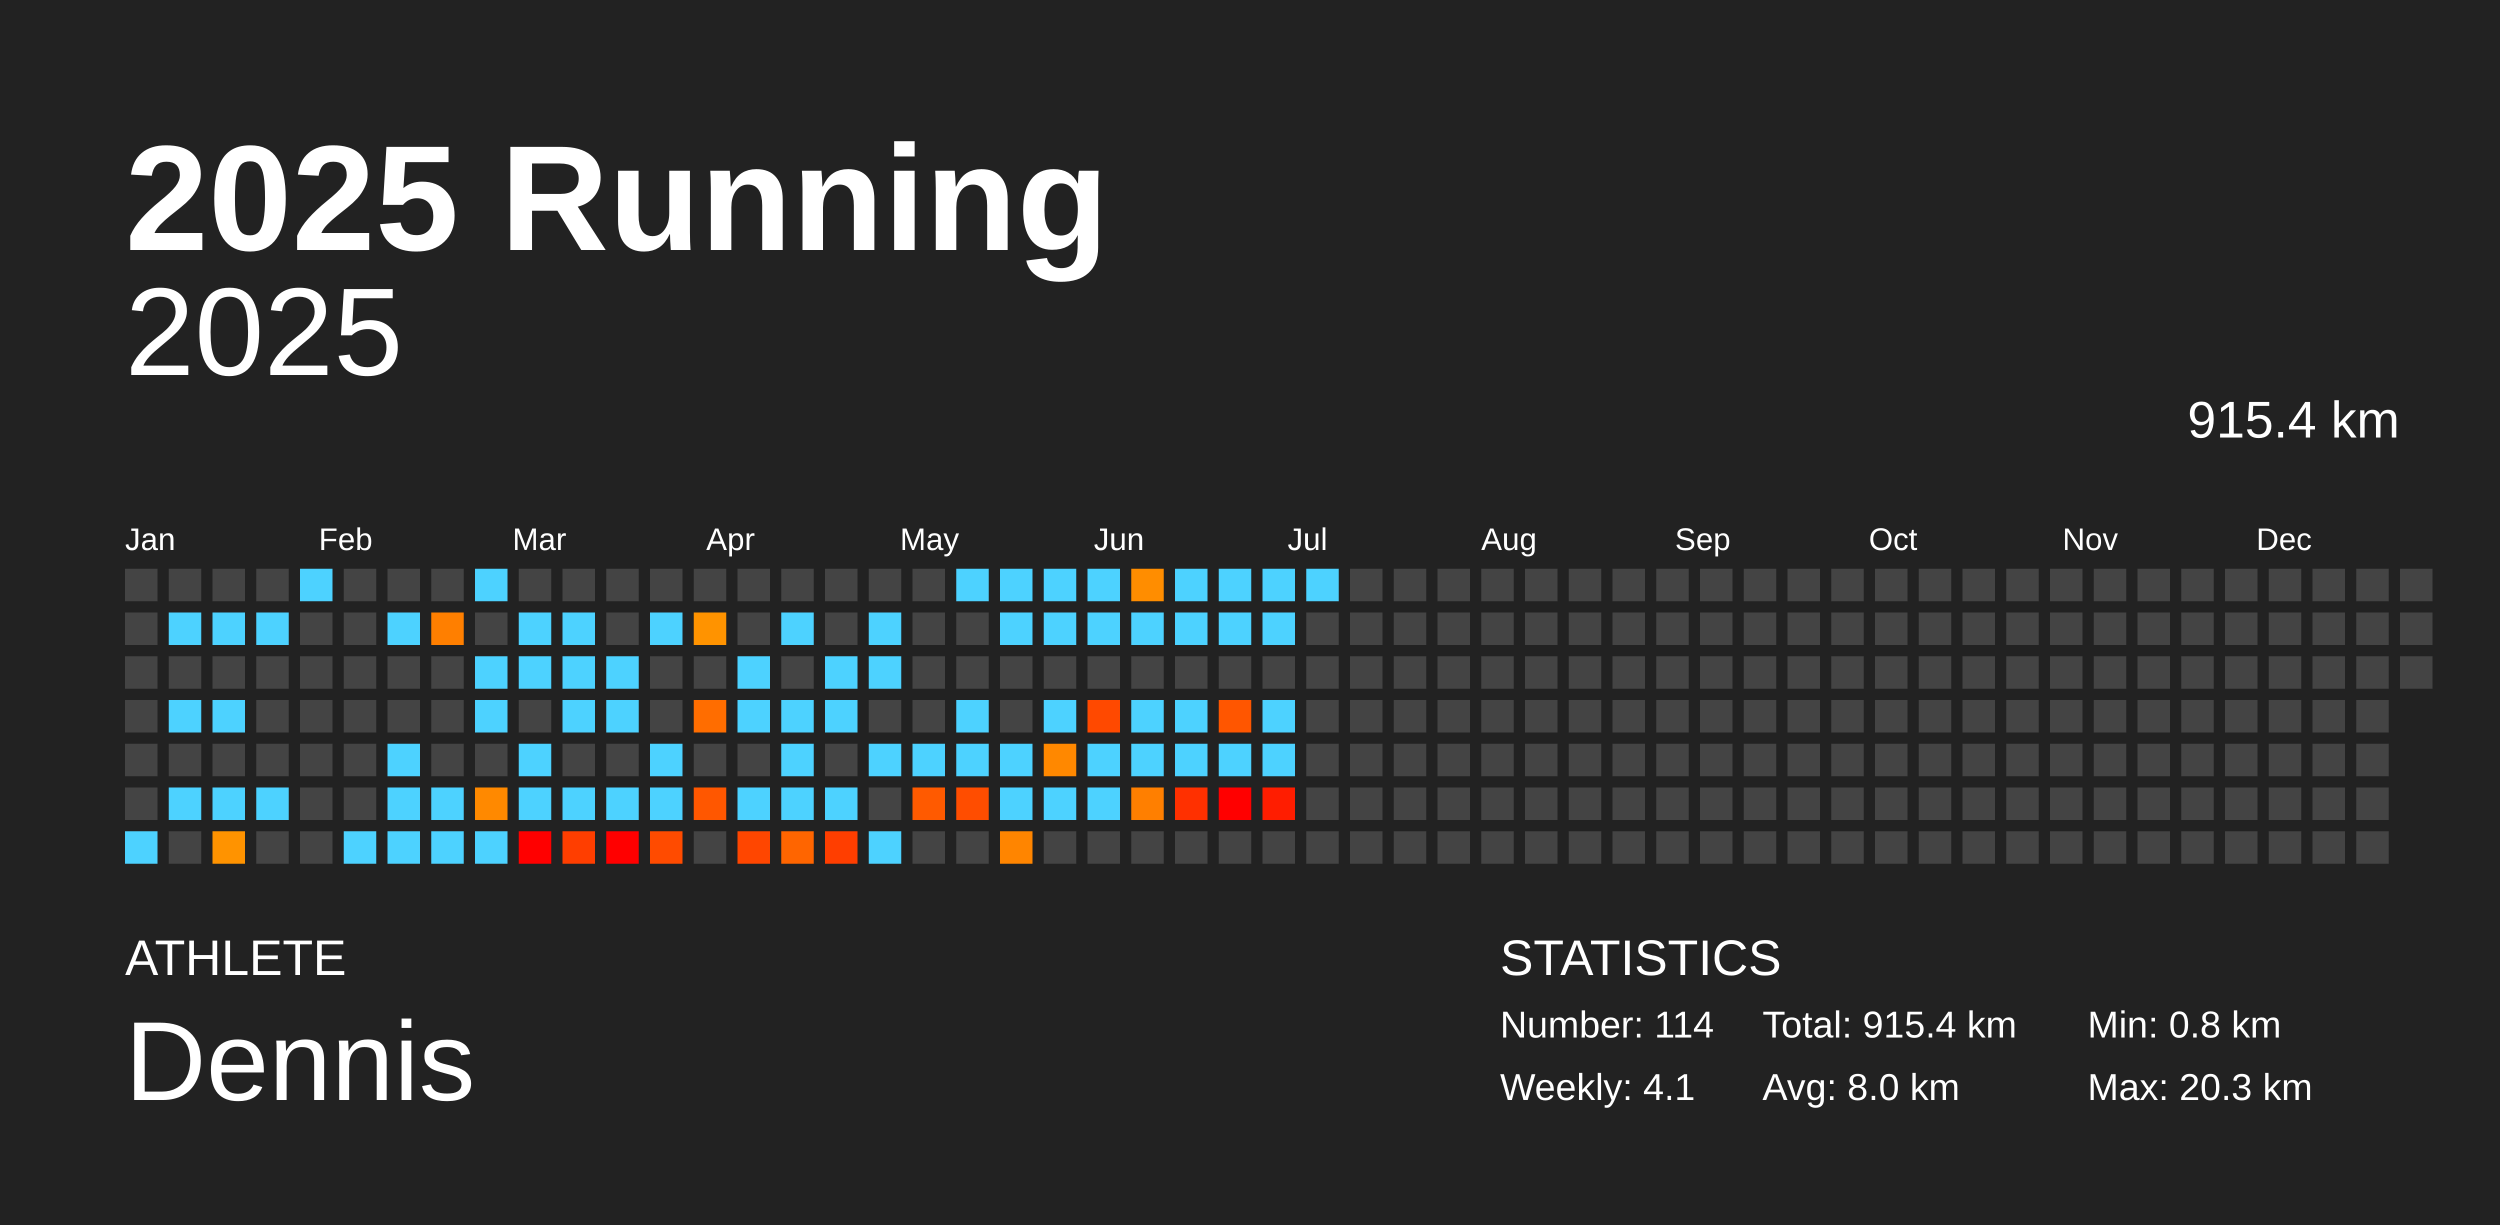
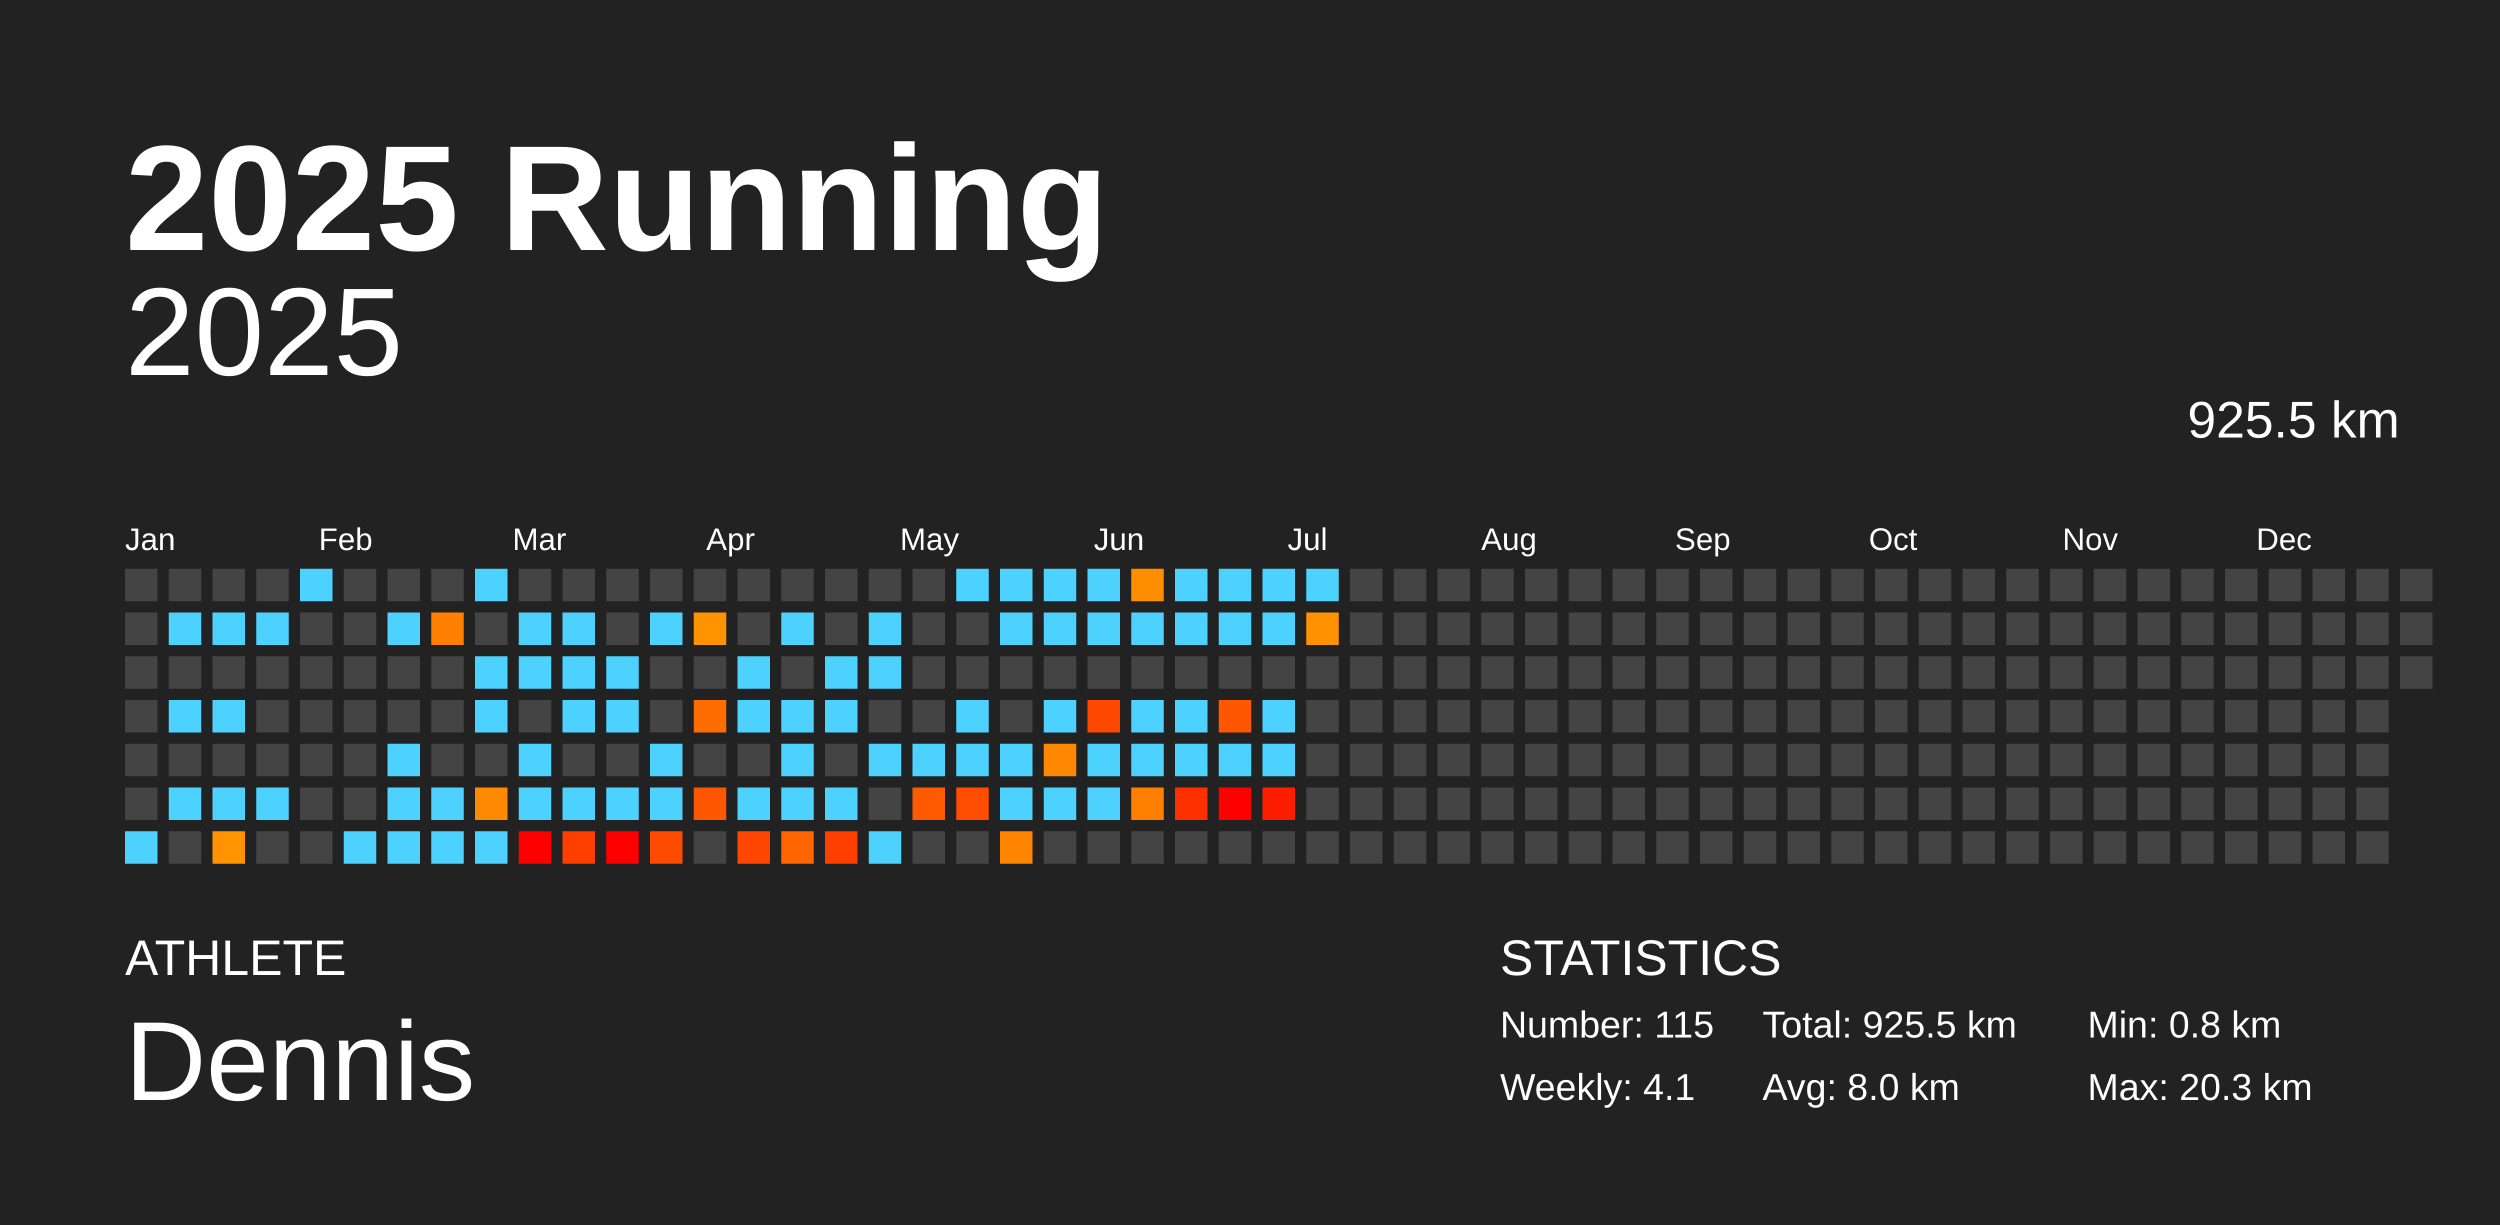
<svg xmlns="http://www.w3.org/2000/svg" baseProfile="full" height="98mm" version="1.1" viewBox="0,0,200,98" width="200mm">
  <defs />
  <rect fill="#222222" height="98" width="200" x="0" y="0" />
  <text fill="#FFFFFF" style="font-size:12px; font-family:Arial; font-weight:bold;" x="10" y="20">2025 Running</text>
  <text fill="#FFFFFF" style="font-size:4px; font-family:Arial" x="10" y="78">ATHLETE</text>
  <text fill="#FFFFFF" style="font-size:9px; font-family:Arial" x="10" y="88">Dennis</text>
  <text fill="#FFFFFF" style="font-size:4px; font-family:Arial" x="120" y="78">STATISTICS</text>
-   <text fill="#FFFFFF" style="font-size:3px; font-family:Arial" x="120" y="83">Number: 114</text>
+   <text fill="#FFFFFF" style="font-size:3px; font-family:Arial" x="120" y="83">Number: 115</text>
  <text fill="#FFFFFF" style="font-size:3px; font-family:Arial" x="120" y="88">Weekly: 4.1</text>
-   <text fill="#FFFFFF" style="font-size:3px; font-family:Arial" x="141" y="83">Total: 915.4 km</text>
+   <text fill="#FFFFFF" style="font-size:3px; font-family:Arial" x="141" y="83">Total: 925.5 km</text>
  <text fill="#FFFFFF" style="font-size:3px; font-family:Arial" x="141" y="88">Avg: 8.0 km</text>
  <text fill="#FFFFFF" style="font-size:3px; font-family:Arial" x="167" y="83">Min: 0.8 km</text>
  <text fill="#FFFFFF" style="font-size:3px; font-family:Arial" x="167" y="88">Max: 20.3 km</text>
  <text alignment-baseline="hanging" fill="#FFFFFF" style="font-size:10.0px; font-family:Arial;" x="10" y="30">2025</text>
-   <text alignment-baseline="hanging" fill="#FFFFFF" style="font-size:4.125px; font-family:Arial;" x="175" y="35">915.4 km</text>
+   <text alignment-baseline="hanging" fill="#FFFFFF" style="font-size:4.125px; font-family:Arial;" x="175" y="35">925.5 km</text>
  <text fill="#FFFFFF" style="font-size:2.5px; font-family:Arial" x="10.0" y="44">Jan</text>
  <text fill="#FFFFFF" style="font-size:2.5px; font-family:Arial" x="25.5" y="44">Feb</text>
  <text fill="#FFFFFF" style="font-size:2.5px; font-family:Arial" x="41.0" y="44">Mar</text>
  <text fill="#FFFFFF" style="font-size:2.5px; font-family:Arial" x="56.5" y="44">Apr</text>
  <text fill="#FFFFFF" style="font-size:2.5px; font-family:Arial" x="72.0" y="44">May</text>
  <text fill="#FFFFFF" style="font-size:2.5px; font-family:Arial" x="87.5" y="44">Jun</text>
  <text fill="#FFFFFF" style="font-size:2.5px; font-family:Arial" x="103.0" y="44">Jul</text>
  <text fill="#FFFFFF" style="font-size:2.5px; font-family:Arial" x="118.5" y="44">Aug</text>
  <text fill="#FFFFFF" style="font-size:2.5px; font-family:Arial" x="134.0" y="44">Sep</text>
  <text fill="#FFFFFF" style="font-size:2.5px; font-family:Arial" x="149.5" y="44">Oct</text>
  <text fill="#FFFFFF" style="font-size:2.5px; font-family:Arial" x="165.0" y="44">Nov</text>
  <text fill="#FFFFFF" style="font-size:2.5px; font-family:Arial" x="180.5" y="44">Dec</text>
  <rect fill="#444444" height="2.6" width="2.6" x="10.0" y="45.5" />
  <rect fill="#444444" height="2.6" width="2.6" x="10.0" y="49.0" />
  <rect fill="#444444" height="2.6" width="2.6" x="10.0" y="52.5" />
  <rect fill="#444444" height="2.6" width="2.6" x="10.0" y="56.0" />
  <rect fill="#444444" height="2.6" width="2.6" x="10.0" y="59.5" />
  <rect fill="#444444" height="2.6" width="2.6" x="10.0" y="63.0" />
  <rect fill="#4dd2ff" height="2.6" width="2.6" x="10.0" y="66.5" />
  <rect fill="#444444" height="2.6" width="2.6" x="13.5" y="45.5" />
  <rect fill="#4dd2ff" height="2.6" width="2.6" x="13.5" y="49.0" />
  <rect fill="#444444" height="2.6" width="2.6" x="13.5" y="52.5" />
  <rect fill="#4dd2ff" height="2.6" width="2.6" x="13.5" y="56.0" />
  <rect fill="#444444" height="2.6" width="2.6" x="13.5" y="59.5" />
  <rect fill="#4dd2ff" height="2.6" width="2.6" x="13.5" y="63.0" />
  <rect fill="#444444" height="2.6" width="2.6" x="13.5" y="66.5" />
  <rect fill="#444444" height="2.6" width="2.6" x="17.0" y="45.5" />
  <rect fill="#4dd2ff" height="2.6" width="2.6" x="17.0" y="49.0" />
  <rect fill="#444444" height="2.6" width="2.6" x="17.0" y="52.5" />
  <rect fill="#4dd2ff" height="2.6" width="2.6" x="17.0" y="56.0" />
  <rect fill="#444444" height="2.6" width="2.6" x="17.0" y="59.5" />
  <rect fill="#4dd2ff" height="2.6" width="2.6" x="17.0" y="63.0" />
  <rect fill="#ff9300" height="2.6" width="2.6" x="17.0" y="66.5" />
  <rect fill="#444444" height="2.6" width="2.6" x="20.5" y="45.5" />
  <rect fill="#4dd2ff" height="2.6" width="2.6" x="20.5" y="49.0" />
  <rect fill="#444444" height="2.6" width="2.6" x="20.5" y="52.5" />
  <rect fill="#444444" height="2.6" width="2.6" x="20.5" y="56.0" />
  <rect fill="#444444" height="2.6" width="2.6" x="20.5" y="59.5" />
  <rect fill="#4dd2ff" height="2.6" width="2.6" x="20.5" y="63.0" />
  <rect fill="#444444" height="2.6" width="2.6" x="20.5" y="66.5" />
  <rect fill="#4dd2ff" height="2.6" width="2.6" x="24.0" y="45.5" />
  <rect fill="#444444" height="2.6" width="2.6" x="24.0" y="49.0" />
  <rect fill="#444444" height="2.6" width="2.6" x="24.0" y="52.5" />
  <rect fill="#444444" height="2.6" width="2.6" x="24.0" y="56.0" />
  <rect fill="#444444" height="2.6" width="2.6" x="24.0" y="59.5" />
  <rect fill="#444444" height="2.6" width="2.6" x="24.0" y="63.0" />
  <rect fill="#444444" height="2.6" width="2.6" x="24.0" y="66.5" />
  <rect fill="#444444" height="2.6" width="2.6" x="27.5" y="45.5" />
  <rect fill="#444444" height="2.6" width="2.6" x="27.5" y="49.0" />
  <rect fill="#444444" height="2.6" width="2.6" x="27.5" y="52.5" />
  <rect fill="#444444" height="2.6" width="2.6" x="27.5" y="56.0" />
  <rect fill="#444444" height="2.6" width="2.6" x="27.5" y="59.5" />
  <rect fill="#444444" height="2.6" width="2.6" x="27.5" y="63.0" />
  <rect fill="#4dd2ff" height="2.6" width="2.6" x="27.5" y="66.5" />
  <rect fill="#444444" height="2.6" width="2.6" x="31.0" y="45.5" />
  <rect fill="#4dd2ff" height="2.6" width="2.6" x="31.0" y="49.0" />
  <rect fill="#444444" height="2.6" width="2.6" x="31.0" y="52.5" />
  <rect fill="#444444" height="2.6" width="2.6" x="31.0" y="56.0" />
  <rect fill="#4dd2ff" height="2.6" width="2.6" x="31.0" y="59.5" />
  <rect fill="#4dd2ff" height="2.6" width="2.6" x="31.0" y="63.0" />
  <rect fill="#4dd2ff" height="2.6" width="2.6" x="31.0" y="66.5" />
  <rect fill="#444444" height="2.6" width="2.6" x="34.5" y="45.5" />
  <rect fill="#ff7f00" height="2.6" width="2.6" x="34.5" y="49.0" />
  <rect fill="#444444" height="2.6" width="2.6" x="34.5" y="52.5" />
  <rect fill="#444444" height="2.6" width="2.6" x="34.5" y="56.0" />
  <rect fill="#444444" height="2.6" width="2.6" x="34.5" y="59.5" />
  <rect fill="#4dd2ff" height="2.6" width="2.6" x="34.5" y="63.0" />
  <rect fill="#4dd2ff" height="2.6" width="2.6" x="34.5" y="66.5" />
  <rect fill="#4dd2ff" height="2.6" width="2.6" x="38.0" y="45.5" />
  <rect fill="#444444" height="2.6" width="2.6" x="38.0" y="49.0" />
  <rect fill="#4dd2ff" height="2.6" width="2.6" x="38.0" y="52.5" />
  <rect fill="#4dd2ff" height="2.6" width="2.6" x="38.0" y="56.0" />
  <rect fill="#444444" height="2.6" width="2.6" x="38.0" y="59.5" />
  <rect fill="#ff8900" height="2.6" width="2.6" x="38.0" y="63.0" />
  <rect fill="#4dd2ff" height="2.6" width="2.6" x="38.0" y="66.5" />
  <rect fill="#444444" height="2.6" width="2.6" x="41.5" y="45.5" />
  <rect fill="#4dd2ff" height="2.6" width="2.6" x="41.5" y="49.0" />
  <rect fill="#4dd2ff" height="2.6" width="2.6" x="41.5" y="52.5" />
  <rect fill="#444444" height="2.6" width="2.6" x="41.5" y="56.0" />
  <rect fill="#4dd2ff" height="2.6" width="2.6" x="41.5" y="59.5" />
  <rect fill="#4dd2ff" height="2.6" width="2.6" x="41.5" y="63.0" />
  <rect fill="red" height="2.6" width="2.6" x="41.5" y="66.5" />
  <rect fill="#444444" height="2.6" width="2.6" x="45.0" y="45.5" />
  <rect fill="#4dd2ff" height="2.6" width="2.6" x="45.0" y="49.0" />
  <rect fill="#4dd2ff" height="2.6" width="2.6" x="45.0" y="52.5" />
  <rect fill="#4dd2ff" height="2.6" width="2.6" x="45.0" y="56.0" />
  <rect fill="#444444" height="2.6" width="2.6" x="45.0" y="59.5" />
  <rect fill="#4dd2ff" height="2.6" width="2.6" x="45.0" y="63.0" />
  <rect fill="#ff3e00" height="2.6" width="2.6" x="45.0" y="66.5" />
  <rect fill="#444444" height="2.6" width="2.6" x="48.5" y="45.5" />
  <rect fill="#444444" height="2.6" width="2.6" x="48.5" y="49.0" />
  <rect fill="#4dd2ff" height="2.6" width="2.6" x="48.5" y="52.5" />
  <rect fill="#4dd2ff" height="2.6" width="2.6" x="48.5" y="56.0" />
  <rect fill="#444444" height="2.6" width="2.6" x="48.5" y="59.5" />
  <rect fill="#4dd2ff" height="2.6" width="2.6" x="48.5" y="63.0" />
  <rect fill="red" height="2.6" width="2.6" x="48.5" y="66.5" />
  <rect fill="#444444" height="2.6" width="2.6" x="52.0" y="45.5" />
  <rect fill="#4dd2ff" height="2.6" width="2.6" x="52.0" y="49.0" />
  <rect fill="#444444" height="2.6" width="2.6" x="52.0" y="52.5" />
  <rect fill="#444444" height="2.6" width="2.6" x="52.0" y="56.0" />
  <rect fill="#4dd2ff" height="2.6" width="2.6" x="52.0" y="59.5" />
  <rect fill="#4dd2ff" height="2.6" width="2.6" x="52.0" y="63.0" />
  <rect fill="#ff4b00" height="2.6" width="2.6" x="52.0" y="66.5" />
  <rect fill="#444444" height="2.6" width="2.6" x="55.5" y="45.5" />
  <rect fill="#ff9300" height="2.6" width="2.6" x="55.5" y="49.0" />
  <rect fill="#444444" height="2.6" width="2.6" x="55.5" y="52.5" />
  <rect fill="#ff6d00" height="2.6" width="2.6" x="55.5" y="56.0" />
  <rect fill="#444444" height="2.6" width="2.6" x="55.5" y="59.5" />
  <rect fill="#ff5700" height="2.6" width="2.6" x="55.5" y="63.0" />
  <rect fill="#444444" height="2.6" width="2.6" x="55.5" y="66.5" />
  <rect fill="#444444" height="2.6" width="2.6" x="59.0" y="45.5" />
  <rect fill="#444444" height="2.6" width="2.6" x="59.0" y="49.0" />
  <rect fill="#4dd2ff" height="2.6" width="2.6" x="59.0" y="52.5" />
  <rect fill="#4dd2ff" height="2.6" width="2.6" x="59.0" y="56.0" />
  <rect fill="#444444" height="2.6" width="2.6" x="59.0" y="59.5" />
  <rect fill="#4dd2ff" height="2.6" width="2.6" x="59.0" y="63.0" />
  <rect fill="#ff4600" height="2.6" width="2.6" x="59.0" y="66.5" />
  <rect fill="#444444" height="2.6" width="2.6" x="62.5" y="45.5" />
  <rect fill="#4dd2ff" height="2.6" width="2.6" x="62.5" y="49.0" />
  <rect fill="#444444" height="2.6" width="2.6" x="62.5" y="52.5" />
  <rect fill="#4dd2ff" height="2.6" width="2.6" x="62.5" y="56.0" />
  <rect fill="#4dd2ff" height="2.6" width="2.6" x="62.5" y="59.5" />
  <rect fill="#4dd2ff" height="2.6" width="2.6" x="62.5" y="63.0" />
  <rect fill="#ff6500" height="2.6" width="2.6" x="62.5" y="66.5" />
  <rect fill="#444444" height="2.6" width="2.6" x="66.0" y="45.5" />
  <rect fill="#444444" height="2.6" width="2.6" x="66.0" y="49.0" />
  <rect fill="#4dd2ff" height="2.6" width="2.6" x="66.0" y="52.5" />
  <rect fill="#4dd2ff" height="2.6" width="2.6" x="66.0" y="56.0" />
  <rect fill="#444444" height="2.6" width="2.6" x="66.0" y="59.5" />
  <rect fill="#4dd2ff" height="2.6" width="2.6" x="66.0" y="63.0" />
  <rect fill="#ff3e00" height="2.6" width="2.6" x="66.0" y="66.5" />
  <rect fill="#444444" height="2.6" width="2.6" x="69.5" y="45.5" />
  <rect fill="#4dd2ff" height="2.6" width="2.6" x="69.5" y="49.0" />
  <rect fill="#4dd2ff" height="2.6" width="2.6" x="69.5" y="52.5" />
  <rect fill="#444444" height="2.6" width="2.6" x="69.5" y="56.0" />
  <rect fill="#4dd2ff" height="2.6" width="2.6" x="69.5" y="59.5" />
  <rect fill="#444444" height="2.6" width="2.6" x="69.5" y="63.0" />
  <rect fill="#4dd2ff" height="2.6" width="2.6" x="69.5" y="66.5" />
  <rect fill="#444444" height="2.6" width="2.6" x="73.0" y="45.5" />
  <rect fill="#444444" height="2.6" width="2.6" x="73.0" y="49.0" />
  <rect fill="#444444" height="2.6" width="2.6" x="73.0" y="52.5" />
  <rect fill="#444444" height="2.6" width="2.6" x="73.0" y="56.0" />
  <rect fill="#4dd2ff" height="2.6" width="2.6" x="73.0" y="59.5" />
  <rect fill="#ff5a00" height="2.6" width="2.6" x="73.0" y="63.0" />
  <rect fill="#444444" height="2.6" width="2.6" x="73.0" y="66.5" />
  <rect fill="#4dd2ff" height="2.6" width="2.6" x="76.5" y="45.5" />
  <rect fill="#444444" height="2.6" width="2.6" x="76.5" y="49.0" />
  <rect fill="#444444" height="2.6" width="2.6" x="76.5" y="52.5" />
  <rect fill="#4dd2ff" height="2.6" width="2.6" x="76.5" y="56.0" />
  <rect fill="#4dd2ff" height="2.6" width="2.6" x="76.5" y="59.5" />
  <rect fill="#ff4d00" height="2.6" width="2.6" x="76.5" y="63.0" />
  <rect fill="#444444" height="2.6" width="2.6" x="76.5" y="66.5" />
  <rect fill="#4dd2ff" height="2.6" width="2.6" x="80.0" y="45.5" />
  <rect fill="#4dd2ff" height="2.6" width="2.6" x="80.0" y="49.0" />
  <rect fill="#444444" height="2.6" width="2.6" x="80.0" y="52.5" />
  <rect fill="#444444" height="2.6" width="2.6" x="80.0" y="56.0" />
  <rect fill="#4dd2ff" height="2.6" width="2.6" x="80.0" y="59.5" />
  <rect fill="#4dd2ff" height="2.6" width="2.6" x="80.0" y="63.0" />
  <rect fill="#ff8500" height="2.6" width="2.6" x="80.0" y="66.5" />
  <rect fill="#4dd2ff" height="2.6" width="2.6" x="83.5" y="45.5" />
  <rect fill="#4dd2ff" height="2.6" width="2.6" x="83.5" y="49.0" />
  <rect fill="#444444" height="2.6" width="2.6" x="83.5" y="52.5" />
  <rect fill="#4dd2ff" height="2.6" width="2.6" x="83.5" y="56.0" />
  <rect fill="#ff8800" height="2.6" width="2.6" x="83.5" y="59.5" />
  <rect fill="#4dd2ff" height="2.6" width="2.6" x="83.5" y="63.0" />
  <rect fill="#444444" height="2.6" width="2.6" x="83.5" y="66.5" />
  <rect fill="#4dd2ff" height="2.6" width="2.6" x="87.0" y="45.5" />
  <rect fill="#4dd2ff" height="2.6" width="2.6" x="87.0" y="49.0" />
  <rect fill="#444444" height="2.6" width="2.6" x="87.0" y="52.5" />
  <rect fill="#ff4900" height="2.6" width="2.6" x="87.0" y="56.0" />
  <rect fill="#4dd2ff" height="2.6" width="2.6" x="87.0" y="59.5" />
  <rect fill="#4dd2ff" height="2.6" width="2.6" x="87.0" y="63.0" />
  <rect fill="#444444" height="2.6" width="2.6" x="87.0" y="66.5" />
  <rect fill="#ff8d00" height="2.6" width="2.6" x="90.5" y="45.5" />
  <rect fill="#4dd2ff" height="2.6" width="2.6" x="90.5" y="49.0" />
  <rect fill="#444444" height="2.6" width="2.6" x="90.5" y="52.5" />
  <rect fill="#4dd2ff" height="2.6" width="2.6" x="90.5" y="56.0" />
  <rect fill="#4dd2ff" height="2.6" width="2.6" x="90.5" y="59.5" />
  <rect fill="#ff7f00" height="2.6" width="2.6" x="90.5" y="63.0" />
  <rect fill="#444444" height="2.6" width="2.6" x="90.5" y="66.5" />
  <rect fill="#4dd2ff" height="2.6" width="2.6" x="94.0" y="45.5" />
  <rect fill="#4dd2ff" height="2.6" width="2.6" x="94.0" y="49.0" />
  <rect fill="#444444" height="2.6" width="2.6" x="94.0" y="52.5" />
  <rect fill="#4dd2ff" height="2.6" width="2.6" x="94.0" y="56.0" />
  <rect fill="#4dd2ff" height="2.6" width="2.6" x="94.0" y="59.5" />
  <rect fill="#ff3000" height="2.6" width="2.6" x="94.0" y="63.0" />
  <rect fill="#444444" height="2.6" width="2.6" x="94.0" y="66.5" />
  <rect fill="#4dd2ff" height="2.6" width="2.6" x="97.5" y="45.5" />
  <rect fill="#4dd2ff" height="2.6" width="2.6" x="97.5" y="49.0" />
  <rect fill="#444444" height="2.6" width="2.6" x="97.5" y="52.5" />
  <rect fill="#ff5600" height="2.6" width="2.6" x="97.5" y="56.0" />
  <rect fill="#4dd2ff" height="2.6" width="2.6" x="97.5" y="59.5" />
  <rect fill="red" height="2.6" width="2.6" x="97.5" y="63.0" />
  <rect fill="#444444" height="2.6" width="2.6" x="97.5" y="66.5" />
  <rect fill="#4dd2ff" height="2.6" width="2.6" x="101.0" y="45.5" />
  <rect fill="#4dd2ff" height="2.6" width="2.6" x="101.0" y="49.0" />
  <rect fill="#444444" height="2.6" width="2.6" x="101.0" y="52.5" />
  <rect fill="#4dd2ff" height="2.6" width="2.6" x="101.0" y="56.0" />
  <rect fill="#4dd2ff" height="2.6" width="2.6" x="101.0" y="59.5" />
  <rect fill="#ff1d00" height="2.6" width="2.6" x="101.0" y="63.0" />
  <rect fill="#444444" height="2.6" width="2.6" x="101.0" y="66.5" />
  <rect fill="#4dd2ff" height="2.6" width="2.6" x="104.5" y="45.5" />
-   <rect fill="#444444" height="2.6" width="2.6" x="104.5" y="49.0" />
+   <rect fill="#ff9200" height="2.6" width="2.6" x="104.5" y="49.0" />
  <rect fill="#444444" height="2.6" width="2.6" x="104.5" y="52.5" />
  <rect fill="#444444" height="2.6" width="2.6" x="104.5" y="56.0" />
  <rect fill="#444444" height="2.6" width="2.6" x="104.5" y="59.5" />
  <rect fill="#444444" height="2.6" width="2.6" x="104.5" y="63.0" />
  <rect fill="#444444" height="2.6" width="2.6" x="104.5" y="66.5" />
  <rect fill="#444444" height="2.6" width="2.6" x="108.0" y="45.5" />
  <rect fill="#444444" height="2.6" width="2.6" x="108.0" y="49.0" />
  <rect fill="#444444" height="2.6" width="2.6" x="108.0" y="52.5" />
  <rect fill="#444444" height="2.6" width="2.6" x="108.0" y="56.0" />
  <rect fill="#444444" height="2.6" width="2.6" x="108.0" y="59.5" />
  <rect fill="#444444" height="2.6" width="2.6" x="108.0" y="63.0" />
  <rect fill="#444444" height="2.6" width="2.6" x="108.0" y="66.5" />
  <rect fill="#444444" height="2.6" width="2.6" x="111.5" y="45.5" />
  <rect fill="#444444" height="2.6" width="2.6" x="111.5" y="49.0" />
  <rect fill="#444444" height="2.6" width="2.6" x="111.5" y="52.5" />
  <rect fill="#444444" height="2.6" width="2.6" x="111.5" y="56.0" />
  <rect fill="#444444" height="2.6" width="2.6" x="111.5" y="59.5" />
  <rect fill="#444444" height="2.6" width="2.6" x="111.5" y="63.0" />
  <rect fill="#444444" height="2.6" width="2.6" x="111.5" y="66.5" />
  <rect fill="#444444" height="2.6" width="2.6" x="115.0" y="45.5" />
  <rect fill="#444444" height="2.6" width="2.6" x="115.0" y="49.0" />
  <rect fill="#444444" height="2.6" width="2.6" x="115.0" y="52.5" />
  <rect fill="#444444" height="2.6" width="2.6" x="115.0" y="56.0" />
  <rect fill="#444444" height="2.6" width="2.6" x="115.0" y="59.5" />
  <rect fill="#444444" height="2.6" width="2.6" x="115.0" y="63.0" />
  <rect fill="#444444" height="2.6" width="2.6" x="115.0" y="66.5" />
  <rect fill="#444444" height="2.6" width="2.6" x="118.5" y="45.5" />
  <rect fill="#444444" height="2.6" width="2.6" x="118.5" y="49.0" />
  <rect fill="#444444" height="2.6" width="2.6" x="118.5" y="52.5" />
  <rect fill="#444444" height="2.6" width="2.6" x="118.5" y="56.0" />
  <rect fill="#444444" height="2.6" width="2.6" x="118.5" y="59.5" />
  <rect fill="#444444" height="2.6" width="2.6" x="118.5" y="63.0" />
  <rect fill="#444444" height="2.6" width="2.6" x="118.5" y="66.5" />
  <rect fill="#444444" height="2.6" width="2.6" x="122.0" y="45.5" />
  <rect fill="#444444" height="2.6" width="2.6" x="122.0" y="49.0" />
  <rect fill="#444444" height="2.6" width="2.6" x="122.0" y="52.5" />
  <rect fill="#444444" height="2.6" width="2.6" x="122.0" y="56.0" />
  <rect fill="#444444" height="2.6" width="2.6" x="122.0" y="59.5" />
  <rect fill="#444444" height="2.6" width="2.6" x="122.0" y="63.0" />
  <rect fill="#444444" height="2.6" width="2.6" x="122.0" y="66.5" />
  <rect fill="#444444" height="2.6" width="2.6" x="125.5" y="45.5" />
  <rect fill="#444444" height="2.6" width="2.6" x="125.5" y="49.0" />
  <rect fill="#444444" height="2.6" width="2.6" x="125.5" y="52.5" />
  <rect fill="#444444" height="2.6" width="2.6" x="125.5" y="56.0" />
  <rect fill="#444444" height="2.6" width="2.6" x="125.5" y="59.5" />
  <rect fill="#444444" height="2.6" width="2.6" x="125.5" y="63.0" />
  <rect fill="#444444" height="2.6" width="2.6" x="125.5" y="66.5" />
  <rect fill="#444444" height="2.6" width="2.6" x="129.0" y="45.5" />
  <rect fill="#444444" height="2.6" width="2.6" x="129.0" y="49.0" />
  <rect fill="#444444" height="2.6" width="2.6" x="129.0" y="52.5" />
  <rect fill="#444444" height="2.6" width="2.6" x="129.0" y="56.0" />
  <rect fill="#444444" height="2.6" width="2.6" x="129.0" y="59.5" />
  <rect fill="#444444" height="2.6" width="2.6" x="129.0" y="63.0" />
  <rect fill="#444444" height="2.6" width="2.6" x="129.0" y="66.5" />
  <rect fill="#444444" height="2.6" width="2.6" x="132.5" y="45.5" />
  <rect fill="#444444" height="2.6" width="2.6" x="132.5" y="49.0" />
  <rect fill="#444444" height="2.6" width="2.6" x="132.5" y="52.5" />
  <rect fill="#444444" height="2.6" width="2.6" x="132.5" y="56.0" />
  <rect fill="#444444" height="2.6" width="2.6" x="132.5" y="59.5" />
  <rect fill="#444444" height="2.6" width="2.6" x="132.5" y="63.0" />
  <rect fill="#444444" height="2.6" width="2.6" x="132.5" y="66.5" />
  <rect fill="#444444" height="2.6" width="2.6" x="136.0" y="45.5" />
  <rect fill="#444444" height="2.6" width="2.6" x="136.0" y="49.0" />
  <rect fill="#444444" height="2.6" width="2.6" x="136.0" y="52.5" />
  <rect fill="#444444" height="2.6" width="2.6" x="136.0" y="56.0" />
  <rect fill="#444444" height="2.6" width="2.6" x="136.0" y="59.5" />
  <rect fill="#444444" height="2.6" width="2.6" x="136.0" y="63.0" />
  <rect fill="#444444" height="2.6" width="2.6" x="136.0" y="66.5" />
  <rect fill="#444444" height="2.6" width="2.6" x="139.5" y="45.5" />
  <rect fill="#444444" height="2.6" width="2.6" x="139.5" y="49.0" />
  <rect fill="#444444" height="2.6" width="2.6" x="139.5" y="52.5" />
  <rect fill="#444444" height="2.6" width="2.6" x="139.5" y="56.0" />
  <rect fill="#444444" height="2.6" width="2.6" x="139.5" y="59.5" />
  <rect fill="#444444" height="2.6" width="2.6" x="139.5" y="63.0" />
  <rect fill="#444444" height="2.6" width="2.6" x="139.5" y="66.5" />
  <rect fill="#444444" height="2.6" width="2.6" x="143.0" y="45.5" />
  <rect fill="#444444" height="2.6" width="2.6" x="143.0" y="49.0" />
  <rect fill="#444444" height="2.6" width="2.6" x="143.0" y="52.5" />
  <rect fill="#444444" height="2.6" width="2.6" x="143.0" y="56.0" />
  <rect fill="#444444" height="2.6" width="2.6" x="143.0" y="59.5" />
  <rect fill="#444444" height="2.6" width="2.6" x="143.0" y="63.0" />
  <rect fill="#444444" height="2.6" width="2.6" x="143.0" y="66.5" />
  <rect fill="#444444" height="2.6" width="2.6" x="146.5" y="45.5" />
  <rect fill="#444444" height="2.6" width="2.6" x="146.5" y="49.0" />
  <rect fill="#444444" height="2.6" width="2.6" x="146.5" y="52.5" />
  <rect fill="#444444" height="2.6" width="2.6" x="146.5" y="56.0" />
  <rect fill="#444444" height="2.6" width="2.6" x="146.5" y="59.5" />
  <rect fill="#444444" height="2.6" width="2.6" x="146.5" y="63.0" />
  <rect fill="#444444" height="2.6" width="2.6" x="146.5" y="66.5" />
  <rect fill="#444444" height="2.6" width="2.6" x="150.0" y="45.5" />
  <rect fill="#444444" height="2.6" width="2.6" x="150.0" y="49.0" />
  <rect fill="#444444" height="2.6" width="2.6" x="150.0" y="52.5" />
  <rect fill="#444444" height="2.6" width="2.6" x="150.0" y="56.0" />
  <rect fill="#444444" height="2.6" width="2.6" x="150.0" y="59.5" />
  <rect fill="#444444" height="2.6" width="2.6" x="150.0" y="63.0" />
  <rect fill="#444444" height="2.6" width="2.6" x="150.0" y="66.5" />
  <rect fill="#444444" height="2.6" width="2.6" x="153.5" y="45.5" />
  <rect fill="#444444" height="2.6" width="2.6" x="153.5" y="49.0" />
  <rect fill="#444444" height="2.6" width="2.6" x="153.5" y="52.5" />
  <rect fill="#444444" height="2.6" width="2.6" x="153.5" y="56.0" />
  <rect fill="#444444" height="2.6" width="2.6" x="153.5" y="59.5" />
  <rect fill="#444444" height="2.6" width="2.6" x="153.5" y="63.0" />
  <rect fill="#444444" height="2.6" width="2.6" x="153.5" y="66.5" />
  <rect fill="#444444" height="2.6" width="2.6" x="157.0" y="45.5" />
  <rect fill="#444444" height="2.6" width="2.6" x="157.0" y="49.0" />
  <rect fill="#444444" height="2.6" width="2.6" x="157.0" y="52.5" />
  <rect fill="#444444" height="2.6" width="2.6" x="157.0" y="56.0" />
  <rect fill="#444444" height="2.6" width="2.6" x="157.0" y="59.5" />
  <rect fill="#444444" height="2.6" width="2.6" x="157.0" y="63.0" />
  <rect fill="#444444" height="2.6" width="2.6" x="157.0" y="66.5" />
  <rect fill="#444444" height="2.6" width="2.6" x="160.5" y="45.5" />
  <rect fill="#444444" height="2.6" width="2.6" x="160.5" y="49.0" />
  <rect fill="#444444" height="2.6" width="2.6" x="160.5" y="52.5" />
  <rect fill="#444444" height="2.6" width="2.6" x="160.5" y="56.0" />
  <rect fill="#444444" height="2.6" width="2.6" x="160.5" y="59.5" />
  <rect fill="#444444" height="2.6" width="2.6" x="160.5" y="63.0" />
  <rect fill="#444444" height="2.6" width="2.6" x="160.5" y="66.5" />
  <rect fill="#444444" height="2.6" width="2.6" x="164.0" y="45.5" />
  <rect fill="#444444" height="2.6" width="2.6" x="164.0" y="49.0" />
  <rect fill="#444444" height="2.6" width="2.6" x="164.0" y="52.5" />
  <rect fill="#444444" height="2.6" width="2.6" x="164.0" y="56.0" />
  <rect fill="#444444" height="2.6" width="2.6" x="164.0" y="59.5" />
  <rect fill="#444444" height="2.6" width="2.6" x="164.0" y="63.0" />
  <rect fill="#444444" height="2.6" width="2.6" x="164.0" y="66.5" />
  <rect fill="#444444" height="2.6" width="2.6" x="167.5" y="45.5" />
  <rect fill="#444444" height="2.6" width="2.6" x="167.5" y="49.0" />
  <rect fill="#444444" height="2.6" width="2.6" x="167.5" y="52.5" />
  <rect fill="#444444" height="2.6" width="2.6" x="167.5" y="56.0" />
  <rect fill="#444444" height="2.6" width="2.6" x="167.5" y="59.5" />
  <rect fill="#444444" height="2.6" width="2.6" x="167.5" y="63.0" />
  <rect fill="#444444" height="2.6" width="2.6" x="167.5" y="66.5" />
  <rect fill="#444444" height="2.6" width="2.6" x="171.0" y="45.5" />
  <rect fill="#444444" height="2.6" width="2.6" x="171.0" y="49.0" />
  <rect fill="#444444" height="2.6" width="2.6" x="171.0" y="52.5" />
  <rect fill="#444444" height="2.6" width="2.6" x="171.0" y="56.0" />
  <rect fill="#444444" height="2.6" width="2.6" x="171.0" y="59.5" />
  <rect fill="#444444" height="2.6" width="2.6" x="171.0" y="63.0" />
  <rect fill="#444444" height="2.6" width="2.6" x="171.0" y="66.5" />
  <rect fill="#444444" height="2.6" width="2.6" x="174.5" y="45.5" />
  <rect fill="#444444" height="2.6" width="2.6" x="174.5" y="49.0" />
  <rect fill="#444444" height="2.6" width="2.6" x="174.5" y="52.5" />
  <rect fill="#444444" height="2.6" width="2.6" x="174.5" y="56.0" />
  <rect fill="#444444" height="2.6" width="2.6" x="174.5" y="59.5" />
  <rect fill="#444444" height="2.6" width="2.6" x="174.5" y="63.0" />
  <rect fill="#444444" height="2.6" width="2.6" x="174.5" y="66.5" />
  <rect fill="#444444" height="2.6" width="2.6" x="178.0" y="45.5" />
  <rect fill="#444444" height="2.6" width="2.6" x="178.0" y="49.0" />
  <rect fill="#444444" height="2.6" width="2.6" x="178.0" y="52.5" />
  <rect fill="#444444" height="2.6" width="2.6" x="178.0" y="56.0" />
  <rect fill="#444444" height="2.6" width="2.6" x="178.0" y="59.5" />
  <rect fill="#444444" height="2.6" width="2.6" x="178.0" y="63.0" />
  <rect fill="#444444" height="2.6" width="2.6" x="178.0" y="66.5" />
  <rect fill="#444444" height="2.6" width="2.6" x="181.5" y="45.5" />
  <rect fill="#444444" height="2.6" width="2.6" x="181.5" y="49.0" />
  <rect fill="#444444" height="2.6" width="2.6" x="181.5" y="52.5" />
  <rect fill="#444444" height="2.6" width="2.6" x="181.5" y="56.0" />
  <rect fill="#444444" height="2.6" width="2.6" x="181.5" y="59.5" />
  <rect fill="#444444" height="2.6" width="2.6" x="181.5" y="63.0" />
  <rect fill="#444444" height="2.6" width="2.6" x="181.5" y="66.5" />
  <rect fill="#444444" height="2.6" width="2.6" x="185.0" y="45.5" />
  <rect fill="#444444" height="2.6" width="2.6" x="185.0" y="49.0" />
  <rect fill="#444444" height="2.6" width="2.6" x="185.0" y="52.5" />
  <rect fill="#444444" height="2.6" width="2.6" x="185.0" y="56.0" />
  <rect fill="#444444" height="2.6" width="2.6" x="185.0" y="59.5" />
  <rect fill="#444444" height="2.6" width="2.6" x="185.0" y="63.0" />
  <rect fill="#444444" height="2.6" width="2.6" x="185.0" y="66.5" />
  <rect fill="#444444" height="2.6" width="2.6" x="188.5" y="45.5" />
  <rect fill="#444444" height="2.6" width="2.6" x="188.5" y="49.0" />
  <rect fill="#444444" height="2.6" width="2.6" x="188.5" y="52.5" />
  <rect fill="#444444" height="2.6" width="2.6" x="188.5" y="56.0" />
  <rect fill="#444444" height="2.6" width="2.6" x="188.5" y="59.5" />
  <rect fill="#444444" height="2.6" width="2.6" x="188.5" y="63.0" />
  <rect fill="#444444" height="2.6" width="2.6" x="188.5" y="66.5" />
  <rect fill="#444444" height="2.6" width="2.6" x="192.0" y="45.5" />
  <rect fill="#444444" height="2.6" width="2.6" x="192.0" y="49.0" />
  <rect fill="#444444" height="2.6" width="2.6" x="192.0" y="52.5" />
</svg>
